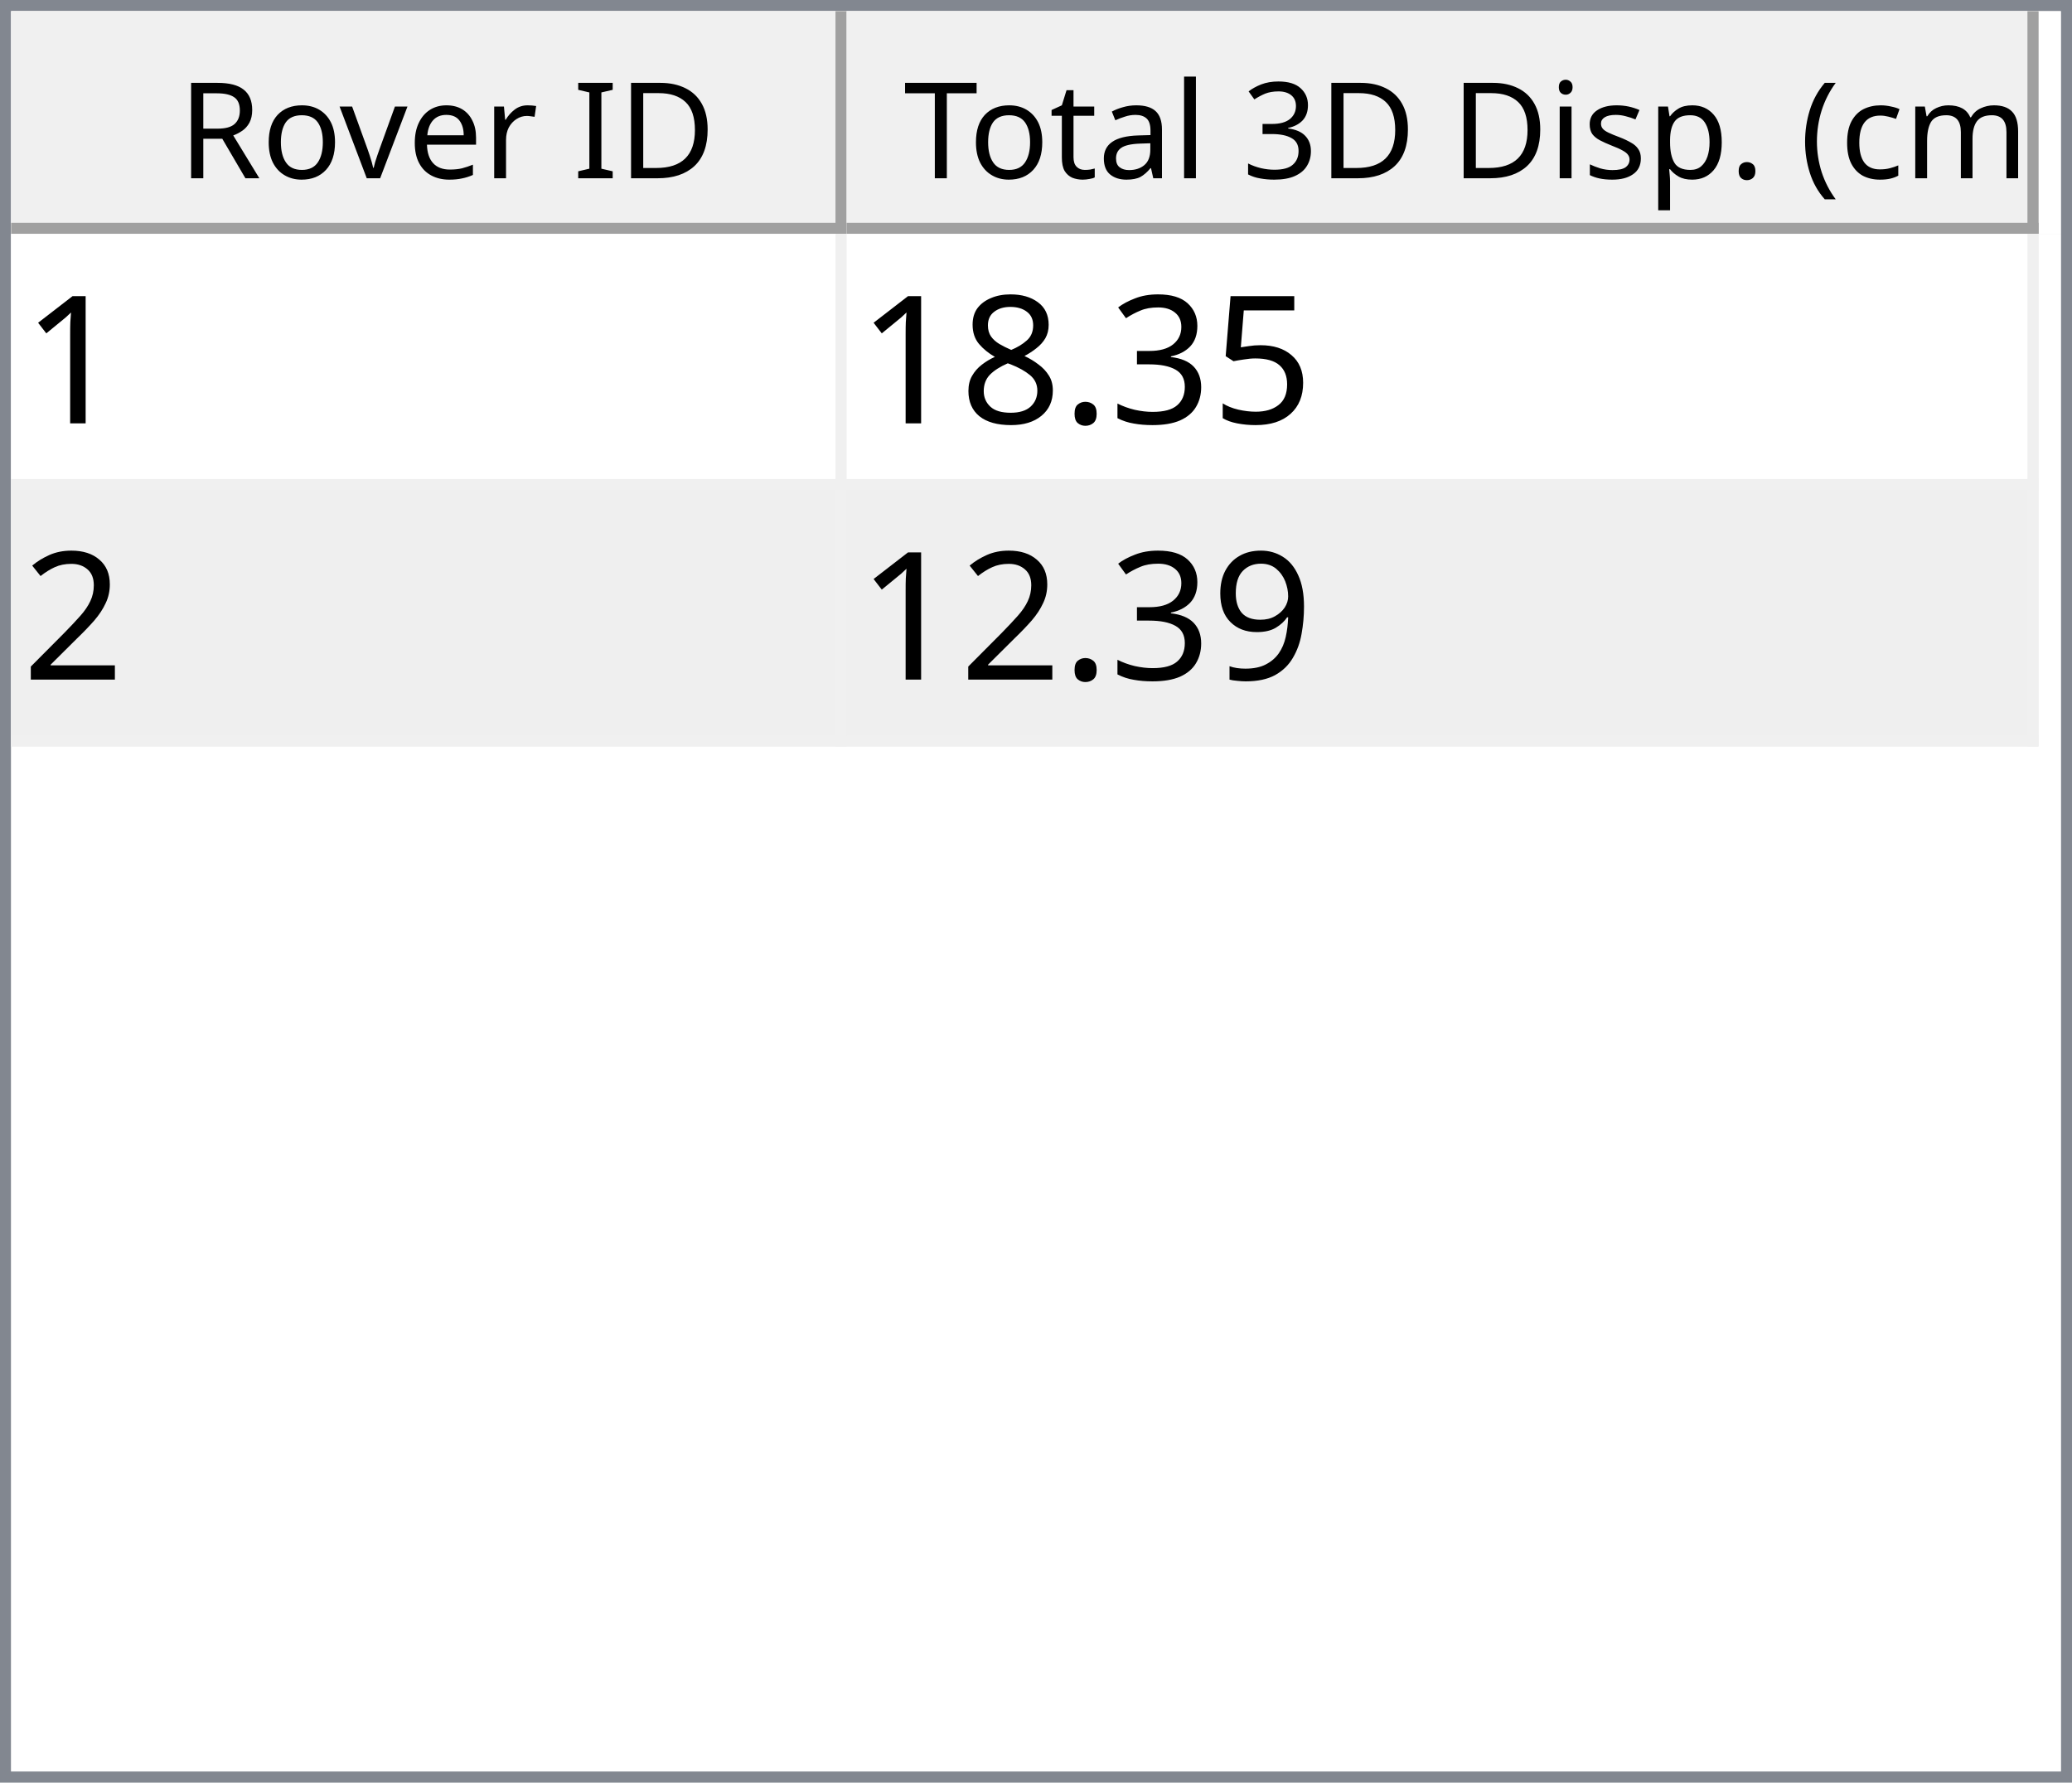
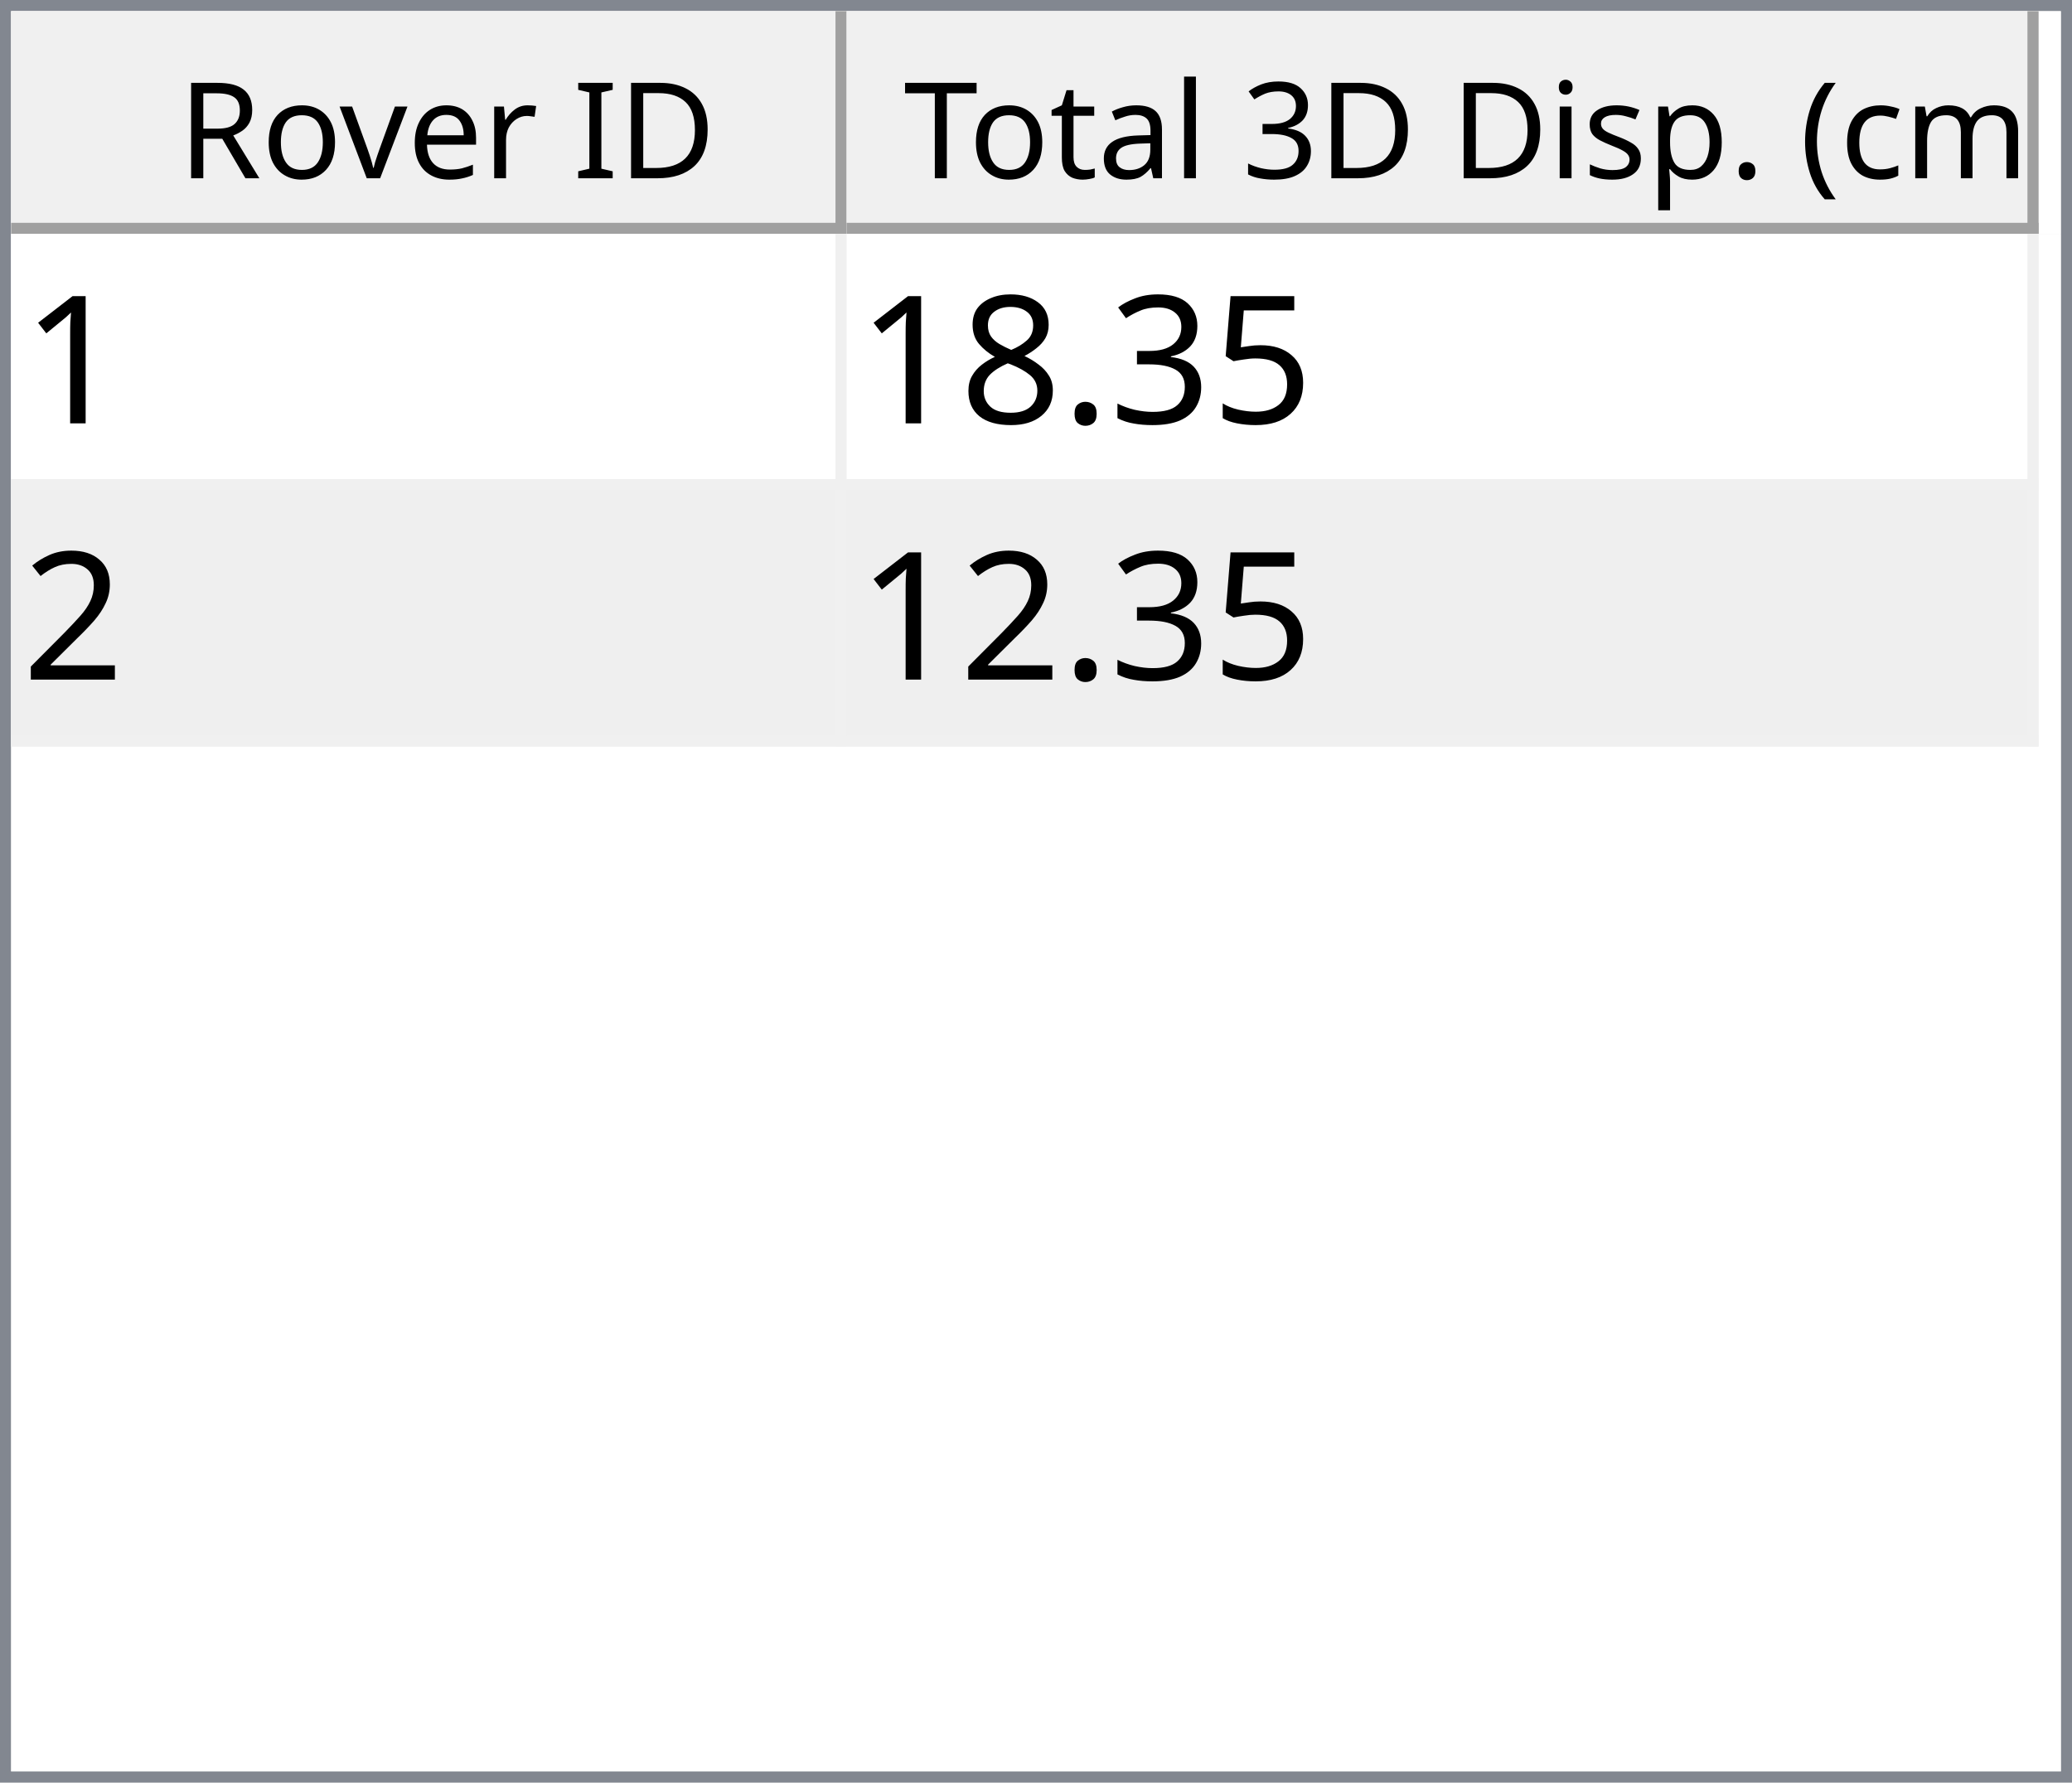
<svg xmlns="http://www.w3.org/2000/svg" style="fill-opacity:1; color-rendering:auto; color-interpolation:auto; text-rendering:auto; stroke:black; stroke-linecap:square; stroke-miterlimit:10; shape-rendering:auto; stroke-opacity:1; fill:black; stroke-dasharray:none; font-weight:normal; stroke-width:1; font-family:'Dialog'; font-style:normal; stroke-linejoin:miter; font-size:12px; stroke-dashoffset:0; image-rendering:auto;" width="186" height="160">
  <defs id="genericDefs" />
  <g>
    <defs id="defs1">
      <clipPath clipPathUnits="userSpaceOnUse" id="clipPath1">
        <path d="M0 0 L186 0 L186 160 L0 160 L0 0 Z" />
      </clipPath>
      <clipPath clipPathUnits="userSpaceOnUse" id="clipPath2">
        <path d="M0 0 L0 160 L186 160 L186 0 Z" />
      </clipPath>
      <clipPath clipPathUnits="userSpaceOnUse" id="clipPath3">
        <path d="M0 0 L0 20 L184 20 L184 0 Z" />
      </clipPath>
      <clipPath clipPathUnits="userSpaceOnUse" id="clipPath4">
        <path d="M0 0 L0 20 L75 20 L75 0 Z" />
      </clipPath>
      <clipPath clipPathUnits="userSpaceOnUse" id="clipPath5">
        <path d="M1 1 L1 19 L74 19 L74 1 Z" />
      </clipPath>
      <clipPath clipPathUnits="userSpaceOnUse" id="clipPath6">
        <path d="M0 0 L0 18 L73 18 L73 0 Z" />
      </clipPath>
      <clipPath clipPathUnits="userSpaceOnUse" id="clipPath7">
        <path d="M-0.5 -0.5 L-0.5 19.5 L74.5 19.5 L74.5 -0.5 Z" />
      </clipPath>
      <clipPath clipPathUnits="userSpaceOnUse" id="clipPath8">
        <path d="M0 0 L0 20 L107 20 L107 0 Z" />
      </clipPath>
      <clipPath clipPathUnits="userSpaceOnUse" id="clipPath9">
        <path d="M1 1 L1 19 L106 19 L106 1 Z" />
      </clipPath>
      <clipPath clipPathUnits="userSpaceOnUse" id="clipPath10">
        <path d="M0 0 L0 18 L105 18 L105 0 Z" />
      </clipPath>
      <clipPath clipPathUnits="userSpaceOnUse" id="clipPath11">
        <path d="M-0.5 -0.5 L-0.5 19.5 L106.5 19.5 L106.5 -0.5 Z" />
      </clipPath>
      <clipPath clipPathUnits="userSpaceOnUse" id="clipPath12">
        <path d="M0 0 L0 138 L184 138 L184 0 Z" />
      </clipPath>
      <clipPath clipPathUnits="userSpaceOnUse" id="clipPath13">
        <path d="M0 0 L0 46 L182 46 L182 0 Z" />
      </clipPath>
      <clipPath clipPathUnits="userSpaceOnUse" id="clipPath14">
        <path d="M-0.5 -0.5 L-0.5 45.5 L181.5 45.5 L181.5 -0.5 Z" />
      </clipPath>
      <clipPath clipPathUnits="userSpaceOnUse" id="clipPath15">
        <path d="M0 0 L0 22 L74 22 L74 0 Z" />
      </clipPath>
      <clipPath clipPathUnits="userSpaceOnUse" id="clipPath16">
        <path d="M0 0 L0 22 L106 22 L106 0 Z" />
      </clipPath>
      <font horiz-adv-x="64.551" id="font1">
        <font-face ascent="107.91" descent="25.098" units-per-em="100" style="font-style:normal; font-family:Segoe UI; font-weight:normal;" />
        <missing-glyph horiz-adv-x="64.551" d="M8.109 0 L8.109 68.266 L56.453 68.266 L56.453 0 L8.109 0 ZM15.328 7.234 L49.219 7.234 L49.219 61.031 L15.328 61.031 L15.328 7.234 Z" />
        <glyph unicode="D" horiz-adv-x="70.117" d="M9.188 0 L9.188 70.016 L28.516 70.016 Q65.531 70.016 65.531 35.891 Q65.531 19.672 55.25 9.836 Q44.969 0 27.734 0 L9.188 0 ZM17.391 62.594 L17.391 7.422 L27.828 7.422 Q41.609 7.422 49.273 14.797 Q56.938 22.172 56.938 35.688 Q56.938 62.594 28.328 62.594 L17.391 62.594 Z" />
        <glyph unicode="I" horiz-adv-x="26.611" d="M17.391 0 L9.188 0 L9.188 70.016 L17.391 70.016 L17.391 0 Z" />
        <glyph unicode=" " horiz-adv-x="27.393" d="" />
        <glyph unicode="r" horiz-adv-x="34.766" d="M34.188 41.891 Q32.078 43.5 28.125 43.5 Q23 43.5 19.555 38.672 Q16.109 33.844 16.109 25.484 L16.109 0 L8.109 0 L8.109 50 L16.109 50 L16.109 39.703 L16.312 39.703 Q18.016 44.969 21.531 47.922 Q25.047 50.875 29.391 50.875 Q32.516 50.875 34.188 50.203 L34.188 41.891 Z" />
        <glyph unicode="e" horiz-adv-x="52.295" d="M48.297 23 L12.984 23 Q13.188 14.656 17.484 10.109 Q21.781 5.562 29.297 5.562 Q37.75 5.562 44.828 11.141 L44.828 3.609 Q38.234 -1.172 27.391 -1.172 Q16.797 -1.172 10.742 5.641 Q4.688 12.453 4.688 24.812 Q4.688 36.469 11.305 43.82 Q17.922 51.172 27.734 51.172 Q37.547 51.172 42.922 44.828 Q48.297 38.484 48.297 27.203 L48.297 23 ZM40.094 29.781 Q40.047 36.719 36.75 40.578 Q33.453 44.438 27.594 44.438 Q21.922 44.438 17.969 40.383 Q14.016 36.328 13.094 29.781 L40.094 29.781 Z" />
        <glyph unicode="v" horiz-adv-x="47.9" d="M47.406 50 L27.484 0 L19.625 0 L0.688 50 L9.469 50 L22.172 13.672 Q23.578 9.672 23.922 6.688 L24.125 6.688 Q24.609 10.453 25.688 13.484 L38.969 50 L47.406 50 Z" />
        <glyph unicode="o" horiz-adv-x="58.594" d="M29 -1.172 Q17.922 -1.172 11.305 5.836 Q4.688 12.844 4.688 24.422 Q4.688 37.016 11.57 44.094 Q18.453 51.172 30.172 51.172 Q41.359 51.172 47.633 44.289 Q53.906 37.406 53.906 25.203 Q53.906 13.234 47.141 6.031 Q40.375 -1.172 29 -1.172 ZM29.594 44.438 Q21.875 44.438 17.383 39.188 Q12.891 33.938 12.891 24.703 Q12.891 15.828 17.43 10.695 Q21.969 5.562 29.594 5.562 Q37.359 5.562 41.531 10.594 Q45.703 15.625 45.703 24.906 Q45.703 34.281 41.531 39.359 Q37.359 44.438 29.594 44.438 Z" />
        <glyph unicode="R" horiz-adv-x="59.814" d="M59.375 0 L49.609 0 L37.891 19.625 Q36.281 22.359 34.766 24.289 Q33.25 26.219 31.664 27.438 Q30.078 28.656 28.25 29.219 Q26.422 29.781 24.125 29.781 L17.391 29.781 L17.391 0 L9.188 0 L9.188 70.016 L30.078 70.016 Q34.672 70.016 38.555 68.867 Q42.438 67.719 45.289 65.375 Q48.141 63.031 49.758 59.547 Q51.375 56.062 51.375 51.375 Q51.375 47.703 50.273 44.656 Q49.172 41.609 47.148 39.211 Q45.125 36.812 42.266 35.133 Q39.406 33.453 35.844 32.516 L35.844 32.328 Q37.594 31.547 38.891 30.547 Q40.188 29.547 41.359 28.18 Q42.531 26.812 43.68 25.078 Q44.828 23.344 46.234 21.047 L59.375 0 ZM17.391 62.594 L17.391 37.203 L28.516 37.203 Q31.594 37.203 34.203 38.133 Q36.812 39.062 38.719 40.797 Q40.625 42.531 41.703 45.047 Q42.781 47.562 42.781 50.688 Q42.781 56.297 39.141 59.445 Q35.5 62.594 28.609 62.594 L17.391 62.594 Z" />
        <glyph unicode=")" horiz-adv-x="30.176" d="M8.297 -15.922 L1.172 -15.922 Q16.406 2.344 16.406 26.812 Q16.406 51.469 1.078 70.016 L8.297 70.016 Q23.531 52.156 23.531 26.703 Q23.531 1.375 8.297 -15.922 Z" />
        <glyph unicode="m" horiz-adv-x="86.133" d="M79.109 0 L71.094 0 L71.094 28.719 Q71.094 37.016 68.531 40.727 Q65.969 44.438 59.906 44.438 Q54.781 44.438 51.195 39.75 Q47.609 35.062 47.609 28.516 L47.609 0 L39.594 0 L39.594 29.688 Q39.594 44.438 28.219 44.438 Q22.953 44.438 19.531 40.016 Q16.109 35.594 16.109 28.516 L16.109 0 L8.109 0 L8.109 50 L16.109 50 L16.109 42.094 L16.312 42.094 Q21.625 51.172 31.844 51.172 Q36.969 51.172 40.773 48.312 Q44.578 45.453 46 40.828 Q51.562 51.172 62.594 51.172 Q79.109 51.172 79.109 30.812 L79.109 0 Z" />
        <glyph unicode="c" horiz-adv-x="46.191" d="M42.188 2.297 Q36.422 -1.172 28.516 -1.172 Q17.828 -1.172 11.258 5.789 Q4.688 12.75 4.688 23.828 Q4.688 36.188 11.766 43.68 Q18.844 51.172 30.672 51.172 Q37.25 51.172 42.281 48.734 L42.281 40.531 Q36.719 44.438 30.375 44.438 Q22.703 44.438 17.797 38.945 Q12.891 33.453 12.891 24.516 Q12.891 15.719 17.508 10.641 Q22.125 5.562 29.891 5.562 Q36.422 5.562 42.188 9.906 L42.188 2.297 Z" />
        <glyph unicode="(" horiz-adv-x="30.176" d="M29.109 -15.922 L21.969 -15.922 Q6.844 1.375 6.844 26.703 Q6.844 52.156 21.969 70.016 L29.203 70.016 Q13.875 51.469 13.875 26.812 Q13.875 2.344 29.109 -15.922 Z" />
        <glyph unicode="." horiz-adv-x="21.68" d="M10.891 -1.078 Q8.641 -1.078 7.055 0.539 Q5.469 2.156 5.469 4.391 Q5.469 6.641 7.055 8.273 Q8.641 9.906 10.891 9.906 Q13.188 9.906 14.797 8.273 Q16.406 6.641 16.406 4.391 Q16.406 2.156 14.797 0.539 Q13.188 -1.078 10.891 -1.078 Z" />
        <glyph unicode="p" horiz-adv-x="58.789" d="M16.312 7.234 L16.109 7.234 L16.109 -23 L8.109 -23 L8.109 50 L16.109 50 L16.109 41.219 L16.312 41.219 Q22.219 51.172 33.594 51.172 Q43.266 51.172 48.688 44.461 Q54.109 37.75 54.109 26.469 Q54.109 13.922 48 6.375 Q41.891 -1.172 31.297 -1.172 Q21.578 -1.172 16.312 7.234 ZM16.109 27.391 L16.109 20.406 Q16.109 14.203 20.141 9.883 Q24.172 5.562 30.375 5.562 Q37.641 5.562 41.773 11.133 Q45.906 16.703 45.906 26.609 Q45.906 34.969 42.047 39.703 Q38.188 44.438 31.594 44.438 Q24.609 44.438 20.359 39.578 Q16.109 34.719 16.109 27.391 Z" />
        <glyph unicode="s" horiz-adv-x="42.432" d="M5.078 1.812 L5.078 10.406 Q11.625 5.562 19.484 5.562 Q30.031 5.562 30.031 12.594 Q30.031 14.594 29.125 15.992 Q28.219 17.391 26.68 18.461 Q25.141 19.531 23.07 20.383 Q21 21.234 18.609 22.172 Q15.281 23.484 12.766 24.828 Q10.25 26.172 8.57 27.859 Q6.891 29.547 6.031 31.695 Q5.172 33.844 5.172 36.719 Q5.172 40.234 6.789 42.945 Q8.406 45.656 11.086 47.484 Q13.766 49.312 17.211 50.242 Q20.656 51.172 24.312 51.172 Q30.812 51.172 35.938 48.922 L35.938 40.828 Q30.422 44.438 23.25 44.438 Q21 44.438 19.195 43.922 Q17.391 43.406 16.094 42.477 Q14.797 41.547 14.086 40.258 Q13.375 38.969 13.375 37.406 Q13.375 35.453 14.086 34.133 Q14.797 32.812 16.164 31.789 Q17.531 30.766 19.484 29.938 Q21.438 29.109 23.922 28.125 Q27.25 26.859 29.883 25.516 Q32.516 24.172 34.375 22.484 Q36.234 20.797 37.234 18.602 Q38.234 16.406 38.234 13.375 Q38.234 9.672 36.602 6.938 Q34.969 4.203 32.234 2.398 Q29.5 0.594 25.93 -0.289 Q22.359 -1.172 18.453 -1.172 Q10.75 -1.172 5.078 1.812 Z" />
        <glyph unicode="i" horiz-adv-x="24.219" d="M12.203 62.703 Q10.062 62.703 8.547 64.164 Q7.031 65.625 7.031 67.875 Q7.031 70.125 8.547 71.609 Q10.062 73.094 12.203 73.094 Q14.406 73.094 15.945 71.609 Q17.484 70.125 17.484 67.875 Q17.484 65.719 15.945 64.211 Q14.406 62.703 12.203 62.703 ZM16.109 0 L8.109 0 L8.109 50 L16.109 50 L16.109 0 Z" />
        <glyph unicode="3" horiz-adv-x="53.906" d="M46.531 19.828 Q46.531 15.094 44.75 11.211 Q42.969 7.328 39.719 4.57 Q36.469 1.812 31.93 0.297 Q27.391 -1.219 21.922 -1.219 Q11.922 -1.219 6 2.594 L6 11.188 Q13.094 5.609 22.219 5.609 Q25.875 5.609 28.828 6.539 Q31.781 7.469 33.906 9.227 Q36.031 10.984 37.18 13.477 Q38.328 15.969 38.328 19.094 Q38.328 32.812 18.797 32.812 L12.984 32.812 L12.984 39.594 L18.5 39.594 Q35.797 39.594 35.797 52.484 Q35.797 64.406 22.609 64.406 Q15.188 64.406 8.688 59.422 L8.688 67.188 Q15.375 71.188 24.609 71.188 Q29 71.188 32.57 69.969 Q36.141 68.75 38.68 66.555 Q41.219 64.359 42.609 61.281 Q44 58.203 44 54.5 Q44 40.672 30.031 36.719 L30.031 36.531 Q33.594 36.141 36.625 34.797 Q39.656 33.453 41.852 31.305 Q44.047 29.156 45.289 26.25 Q46.531 23.344 46.531 19.828 Z" />
        <glyph unicode="l" horiz-adv-x="24.219" d="M16.109 0 L8.109 0 L8.109 74.031 L16.109 74.031 L16.109 0 Z" />
        <glyph unicode="a" horiz-adv-x="50.879" d="M43.891 0 L35.891 0 L35.891 7.812 L35.688 7.812 Q30.469 -1.172 20.312 -1.172 Q12.844 -1.172 8.617 2.781 Q4.391 6.734 4.391 13.281 Q4.391 27.297 20.906 29.594 L35.891 31.688 Q35.891 44.438 25.594 44.438 Q16.547 44.438 9.281 38.281 L9.281 46.484 Q16.656 51.172 26.266 51.172 Q43.891 51.172 43.891 32.516 L43.891 0 ZM35.891 25.297 L23.828 23.641 Q18.266 22.859 15.43 20.875 Q12.594 18.891 12.594 13.875 Q12.594 10.203 15.211 7.883 Q17.828 5.562 22.172 5.562 Q28.125 5.562 32.008 9.742 Q35.891 13.922 35.891 20.312 L35.891 25.297 Z" />
        <glyph unicode="t" horiz-adv-x="33.887" d="M31.297 0.484 Q28.469 -1.078 23.828 -1.078 Q10.688 -1.078 10.688 13.578 L10.688 43.172 L2.094 43.172 L2.094 50 L10.688 50 L10.688 62.203 L18.703 64.797 L18.703 50 L31.297 50 L31.297 43.172 L18.703 43.172 L18.703 14.984 Q18.703 9.969 20.414 7.82 Q22.125 5.672 26.078 5.672 Q29.109 5.672 31.297 7.328 L31.297 0.484 Z" />
        <glyph unicode="T" horiz-adv-x="52.393" d="M50.594 62.594 L30.375 62.594 L30.375 0 L22.172 0 L22.172 62.594 L2 62.594 L2 70.016 L50.594 70.016 L50.594 62.594 Z" />
      </font>
      <font horiz-adv-x="75.0" id="font2">
        <font-face ascent="100.537" descent="21.973" units-per-em="100" style="font-style:normal; font-family:sans-serif; font-weight:normal;" />
        <missing-glyph horiz-adv-x="75.0" d="M12.5 0 L12.5 62.5 L62.5 62.5 L62.5 0 L12.5 0 ZM14.062 1.562 L60.938 1.562 L60.938 60.938 L14.062 60.938 L14.062 1.562 Z" />
        <glyph unicode="1" horiz-adv-x="55.615" d="M37.25 0 L28.469 0 L28.469 56 Q25.297 52.984 20.141 49.953 Q14.984 46.922 10.891 45.406 L10.891 53.906 Q18.266 57.375 23.781 62.305 Q29.297 67.234 31.594 71.875 L37.25 71.875 L37.25 0 Z" />
        <glyph unicode="5" horiz-adv-x="55.615" d="M4.156 18.75 L13.375 19.531 Q14.406 12.797 18.141 9.398 Q21.875 6 27.156 6 Q33.5 6 37.891 10.789 Q42.281 15.578 42.281 23.484 Q42.281 31 38.062 35.352 Q33.844 39.703 27 39.703 Q22.75 39.703 19.336 37.773 Q15.922 35.844 13.969 32.766 L5.719 33.844 L12.641 70.609 L48.25 70.609 L48.25 62.203 L19.672 62.203 L15.828 42.969 Q22.266 47.469 29.344 47.469 Q38.719 47.469 45.164 40.969 Q51.609 34.469 51.609 24.266 Q51.609 14.547 45.953 7.469 Q39.062 -1.219 27.156 -1.219 Q17.391 -1.219 11.211 4.25 Q5.031 9.719 4.156 18.75 Z" />
        <glyph unicode="3" horiz-adv-x="55.615" d="M4.203 18.891 L12.984 20.062 Q14.5 12.594 18.141 9.297 Q21.781 6 27 6 Q33.203 6 37.477 10.297 Q41.75 14.594 41.75 20.953 Q41.75 27 37.797 30.93 Q33.844 34.859 27.734 34.859 Q25.25 34.859 21.531 33.891 L22.516 41.609 Q23.391 41.5 23.922 41.5 Q29.547 41.5 34.039 44.43 Q38.531 47.359 38.531 53.469 Q38.531 58.297 35.258 61.477 Q31.984 64.656 26.812 64.656 Q21.688 64.656 18.266 61.43 Q14.844 58.203 13.875 51.766 L5.078 53.328 Q6.688 62.156 12.398 67.016 Q18.109 71.875 26.609 71.875 Q32.469 71.875 37.398 69.359 Q42.328 66.844 44.945 62.5 Q47.562 58.156 47.562 53.266 Q47.562 48.641 45.07 44.828 Q42.578 41.016 37.703 38.766 Q44.047 37.312 47.562 32.695 Q51.078 28.078 51.078 21.141 Q51.078 11.766 44.242 5.25 Q37.406 -1.266 26.953 -1.266 Q17.531 -1.266 11.305 4.352 Q5.078 9.969 4.203 18.891 Z" />
        <glyph unicode="." horiz-adv-x="27.783" d="M9.078 0 L9.078 10.016 L19.094 10.016 L19.094 0 L9.078 0 Z" />
        <glyph unicode="8" horiz-adv-x="55.615" d="M17.672 38.812 Q12.203 40.828 9.57 44.539 Q6.938 48.25 6.938 53.422 Q6.938 61.234 12.555 66.555 Q18.172 71.875 27.484 71.875 Q36.859 71.875 42.578 66.43 Q48.297 60.984 48.297 53.172 Q48.297 48.188 45.68 44.508 Q43.062 40.828 37.75 38.812 Q44.344 36.672 47.781 31.883 Q51.219 27.094 51.219 20.453 Q51.219 11.281 44.727 5.031 Q38.234 -1.219 27.641 -1.219 Q17.047 -1.219 10.547 5.055 Q4.047 11.328 4.047 20.703 Q4.047 27.688 7.594 32.398 Q11.141 37.109 17.672 38.812 ZM15.922 53.719 Q15.922 48.641 19.195 45.414 Q22.469 42.188 27.688 42.188 Q32.766 42.188 36.016 45.383 Q39.266 48.578 39.266 53.219 Q39.266 58.062 35.914 61.359 Q32.562 64.656 27.594 64.656 Q22.562 64.656 19.242 61.43 Q15.922 58.203 15.922 53.719 ZM13.094 20.656 Q13.094 16.891 14.875 13.375 Q16.656 9.859 20.172 7.93 Q23.688 6 27.734 6 Q34.031 6 38.133 10.055 Q42.234 14.109 42.234 20.359 Q42.234 26.703 38.016 30.859 Q33.797 35.016 27.438 35.016 Q21.234 35.016 17.164 30.914 Q13.094 26.812 13.094 20.656 Z" />
        <glyph unicode="2" horiz-adv-x="55.615" d="M50.344 8.453 L50.344 0 L3.031 0 Q2.938 3.172 4.047 6.109 Q5.859 10.938 9.836 15.625 Q13.812 20.312 21.344 26.469 Q33.016 36.031 37.117 41.625 Q41.219 47.219 41.219 52.203 Q41.219 57.422 37.477 61.008 Q33.734 64.594 27.734 64.594 Q21.391 64.594 17.578 60.789 Q13.766 56.984 13.719 50.25 L4.688 51.172 Q5.609 61.281 11.664 66.578 Q17.719 71.875 27.938 71.875 Q38.234 71.875 44.242 66.164 Q50.25 60.453 50.25 52 Q50.25 47.703 48.492 43.555 Q46.734 39.406 42.656 34.812 Q38.578 30.219 29.109 22.219 Q21.188 15.578 18.945 13.211 Q16.703 10.844 15.234 8.453 L50.344 8.453 Z" />
-         <glyph unicode="9" horiz-adv-x="55.615" d="M5.469 16.547 L13.922 17.328 Q14.984 11.375 18.016 8.688 Q21.047 6 25.781 6 Q29.828 6 32.883 7.859 Q35.938 9.719 37.891 12.82 Q39.844 15.922 41.164 21.195 Q42.484 26.469 42.484 31.938 Q42.484 32.516 42.438 33.688 Q39.797 29.5 35.234 26.883 Q30.672 24.266 25.344 24.266 Q16.453 24.266 10.305 30.711 Q4.156 37.156 4.156 47.703 Q4.156 58.594 10.578 65.234 Q17 71.875 26.656 71.875 Q33.641 71.875 39.43 68.117 Q45.219 64.359 48.219 57.398 Q51.219 50.438 51.219 37.25 Q51.219 23.531 48.242 15.406 Q45.266 7.281 39.383 3.031 Q33.5 -1.219 25.594 -1.219 Q17.188 -1.219 11.867 3.445 Q6.547 8.109 5.469 16.547 ZM41.453 48.141 Q41.453 55.719 37.43 60.156 Q33.406 64.594 27.734 64.594 Q21.875 64.594 17.531 59.812 Q13.188 55.031 13.188 47.406 Q13.188 40.578 17.312 36.305 Q21.438 32.031 27.484 32.031 Q33.594 32.031 37.523 36.305 Q41.453 40.578 41.453 48.141 Z" />
      </font>
    </defs>
    <g style="fill:white; stroke:white;">
      <rect x="0" y="0" width="186" style="clip-path:url(#clipPath1); stroke:none;" height="160" />
    </g>
    <g style="fill:white; text-rendering:optimizeSpeed; color-rendering:optimizeSpeed; image-rendering:optimizeSpeed; shape-rendering:crispEdges; stroke:white; color-interpolation:sRGB;">
      <rect x="0" width="186" height="160" y="0" style="stroke:none;" />
      <path style="stroke:none;" d="M0 160 L186 160 L186 0 L0 0 Z" />
    </g>
    <g style="fill:rgb(240,240,240); font-family:'Segoe UI'; stroke:rgb(240,240,240);">
      <rect x="0" y="0" width="186" style="clip-path:url(#clipPath2); stroke:none;" height="160" />
    </g>
    <g style="fill:rgb(130,135,144); font-family:'Segoe UI'; stroke:rgb(130,135,144);">
      <path d="M0 0 L186 0 L186 160 L0 160 L0 0 ZM1 1 L185 1 L185 159 L1 159 L1 1 Z" style="fill-rule:evenodd; clip-path:url(#clipPath2); stroke:none;" />
    </g>
    <g style="fill:white; font-family:'Segoe UI'; stroke:white;" transform="translate(1,1)">
      <rect x="0" y="0" width="184" style="clip-path:url(#clipPath3); stroke:none;" height="20" />
    </g>
    <g style="fill:rgb(240,240,240); font-family:'Segoe UI'; stroke:rgb(240,240,240);" transform="translate(1,1)">
      <rect x="0" y="0" width="75" style="clip-path:url(#clipPath4); stroke:none;" height="20" />
    </g>
    <g style="font-family:'Segoe UI';" transform="translate(2,2)">
      <text x="14" xml:space="preserve" y="14" style="clip-path:url(#clipPath6); stroke:none;">Rover ID</text>
    </g>
    <g style="fill:rgb(160,160,160); font-family:'Segoe UI'; stroke:rgb(160,160,160); stroke-linejoin:bevel;" transform="translate(1.5,1.5)">
      <line x1="74" x2="74" y1="0" style="fill:none; clip-path:url(#clipPath7);" y2="19" />
    </g>
    <g style="fill:rgb(160,160,160); font-family:'Segoe UI'; stroke:rgb(160,160,160); stroke-linejoin:bevel;" transform="matrix(1,0,0,1,1,1) translate(0.5,0.5)">
      <line x1="0" x2="74" y1="19" style="fill:none; clip-path:url(#clipPath7);" y2="19" />
    </g>
    <g style="fill:rgb(240,240,240); font-family:'Segoe UI'; stroke:rgb(240,240,240);" transform="translate(76,1)">
      <rect x="0" y="0" width="107" style="clip-path:url(#clipPath8); stroke:none;" height="20" />
    </g>
    <g style="font-family:'Segoe UI';" transform="translate(77,2)">
      <text x="1" xml:space="preserve" y="14" style="clip-path:url(#clipPath10); stroke:none;"> Total 3D Disp. (cm)</text>
    </g>
    <g style="fill:rgb(160,160,160); font-family:'Segoe UI'; stroke:rgb(160,160,160); stroke-linejoin:bevel;" transform="translate(76.5,1.5)">
      <line x1="106" x2="106" y1="0" style="fill:none; clip-path:url(#clipPath11);" y2="19" />
    </g>
    <g style="fill:rgb(160,160,160); font-family:'Segoe UI'; stroke:rgb(160,160,160); stroke-linejoin:bevel;" transform="matrix(1,0,0,1,76,1) translate(0.5,0.5)">
      <line x1="0" x2="106" y1="19" style="fill:none; clip-path:url(#clipPath11);" y2="19" />
    </g>
    <g style="fill:white; font-family:'Segoe UI'; stroke:white;" transform="translate(1,21)">
      <rect x="0" y="0" width="184" style="clip-path:url(#clipPath12); stroke:none;" height="138" />
    </g>
    <g style="fill:rgb(240,240,240); font-size:16px; font-family:sans-serif; stroke:rgb(240,240,240);" transform="translate(1,21)">
      <rect x="0" y="0" width="182" style="clip-path:url(#clipPath13); stroke:none;" height="46" />
      <line transform="translate(0.5,0.5)" x1="0" x2="181" y1="22" style="clip-path:url(#clipPath14); fill:none; stroke-linejoin:bevel;" y2="22" />
    </g>
    <g transform="matrix(1,0,0,1,1,21) translate(0.5,0.5)" style="fill:rgb(240,240,240); font-size:16px; font-family:sans-serif; stroke:rgb(240,240,240); stroke-linejoin:bevel;">
      <line x1="0" x2="181" y1="45" style="fill:none; clip-path:url(#clipPath14);" y2="45" />
    </g>
    <g transform="matrix(1,0,0,1,1,21) translate(0.5,0.5)" style="fill:rgb(240,240,240); font-size:16px; font-family:sans-serif; stroke:rgb(240,240,240); stroke-linejoin:bevel;">
      <line x1="74" x2="74" y1="0" style="fill:none; clip-path:url(#clipPath14);" y2="45" />
    </g>
    <g transform="matrix(1,0,0,1,1,21) translate(0.5,0.5)" style="fill:rgb(240,240,240); font-size:16px; font-family:sans-serif; stroke:rgb(240,240,240); stroke-linejoin:bevel;">
      <line x1="181" x2="181" y1="0" style="fill:none; clip-path:url(#clipPath14);" y2="45" />
    </g>
    <g style="fill:white; font-size:16px; font-family:sans-serif; stroke:white;" transform="matrix(1,0,0,1,1,21)">
      <rect x="0" y="0" width="74" style="clip-path:url(#clipPath15); stroke:none;" height="22" />
      <text x="1" y="17" style="fill:black; clip-path:url(#clipPath15); stroke:none;" xml:space="preserve">1</text>
    </g>
    <g style="fill:white; font-size:16px; font-family:sans-serif; stroke:white;" transform="matrix(1,0,0,1,1,21) translate(75,0)">
      <rect x="0" y="0" width="106" style="clip-path:url(#clipPath16); stroke:none;" height="22" />
      <text x="1" y="17" style="fill:black; clip-path:url(#clipPath16); stroke:none;" xml:space="preserve">18.35</text>
    </g>
    <g style="fill:rgb(239,239,239); font-size:16px; font-family:sans-serif; stroke:rgb(239,239,239);" transform="matrix(1,0,0,1,1,21) translate(0,23)">
      <rect x="0" y="0" width="74" style="clip-path:url(#clipPath15); stroke:none;" height="22" />
      <text x="1" y="17" style="fill:black; clip-path:url(#clipPath15); stroke:none;" xml:space="preserve">2</text>
    </g>
    <g style="fill:rgb(239,239,239); font-size:16px; font-family:sans-serif; stroke:rgb(239,239,239);" transform="matrix(1,0,0,1,1,21) translate(75,23)">
      <rect x="0" y="0" width="106" style="clip-path:url(#clipPath16); stroke:none;" height="22" />
-       <text x="1" y="17" style="fill:black; clip-path:url(#clipPath16); stroke:none;" xml:space="preserve">12.39</text>
+       <text x="1" y="17" style="fill:black; clip-path:url(#clipPath16); stroke:none;" xml:space="preserve">12.35</text>
    </g>
  </g>
</svg>
